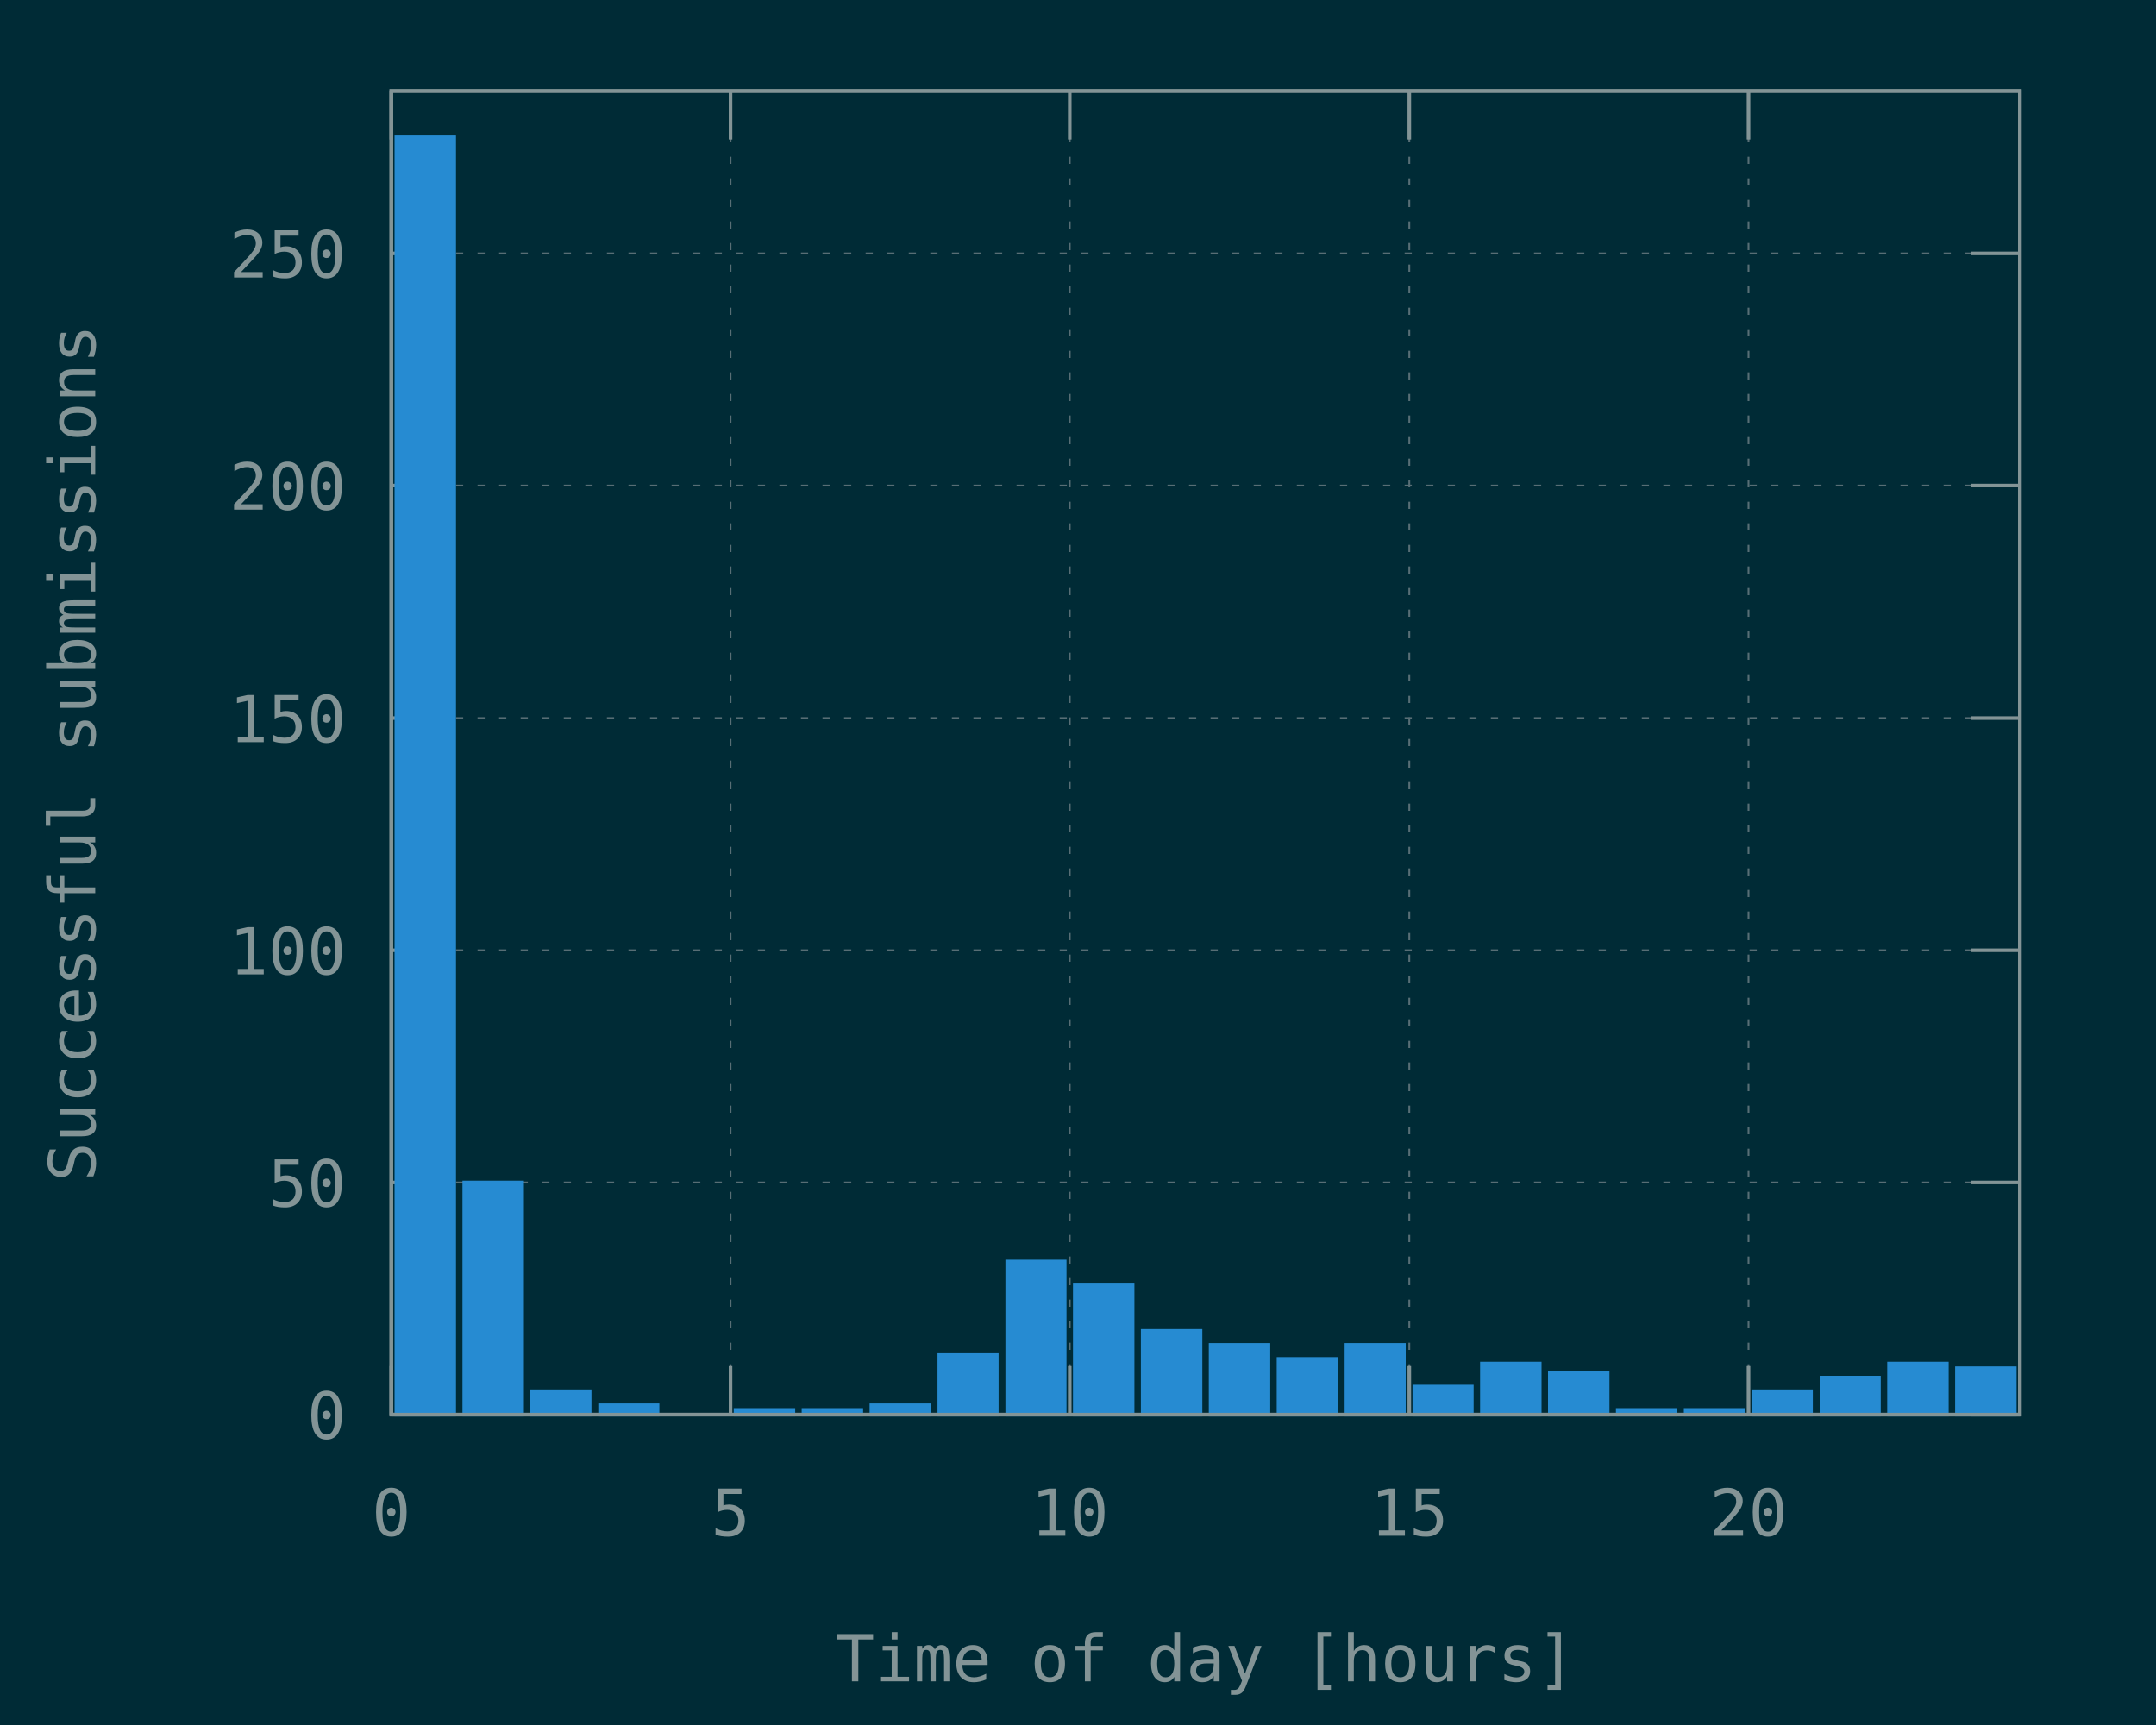
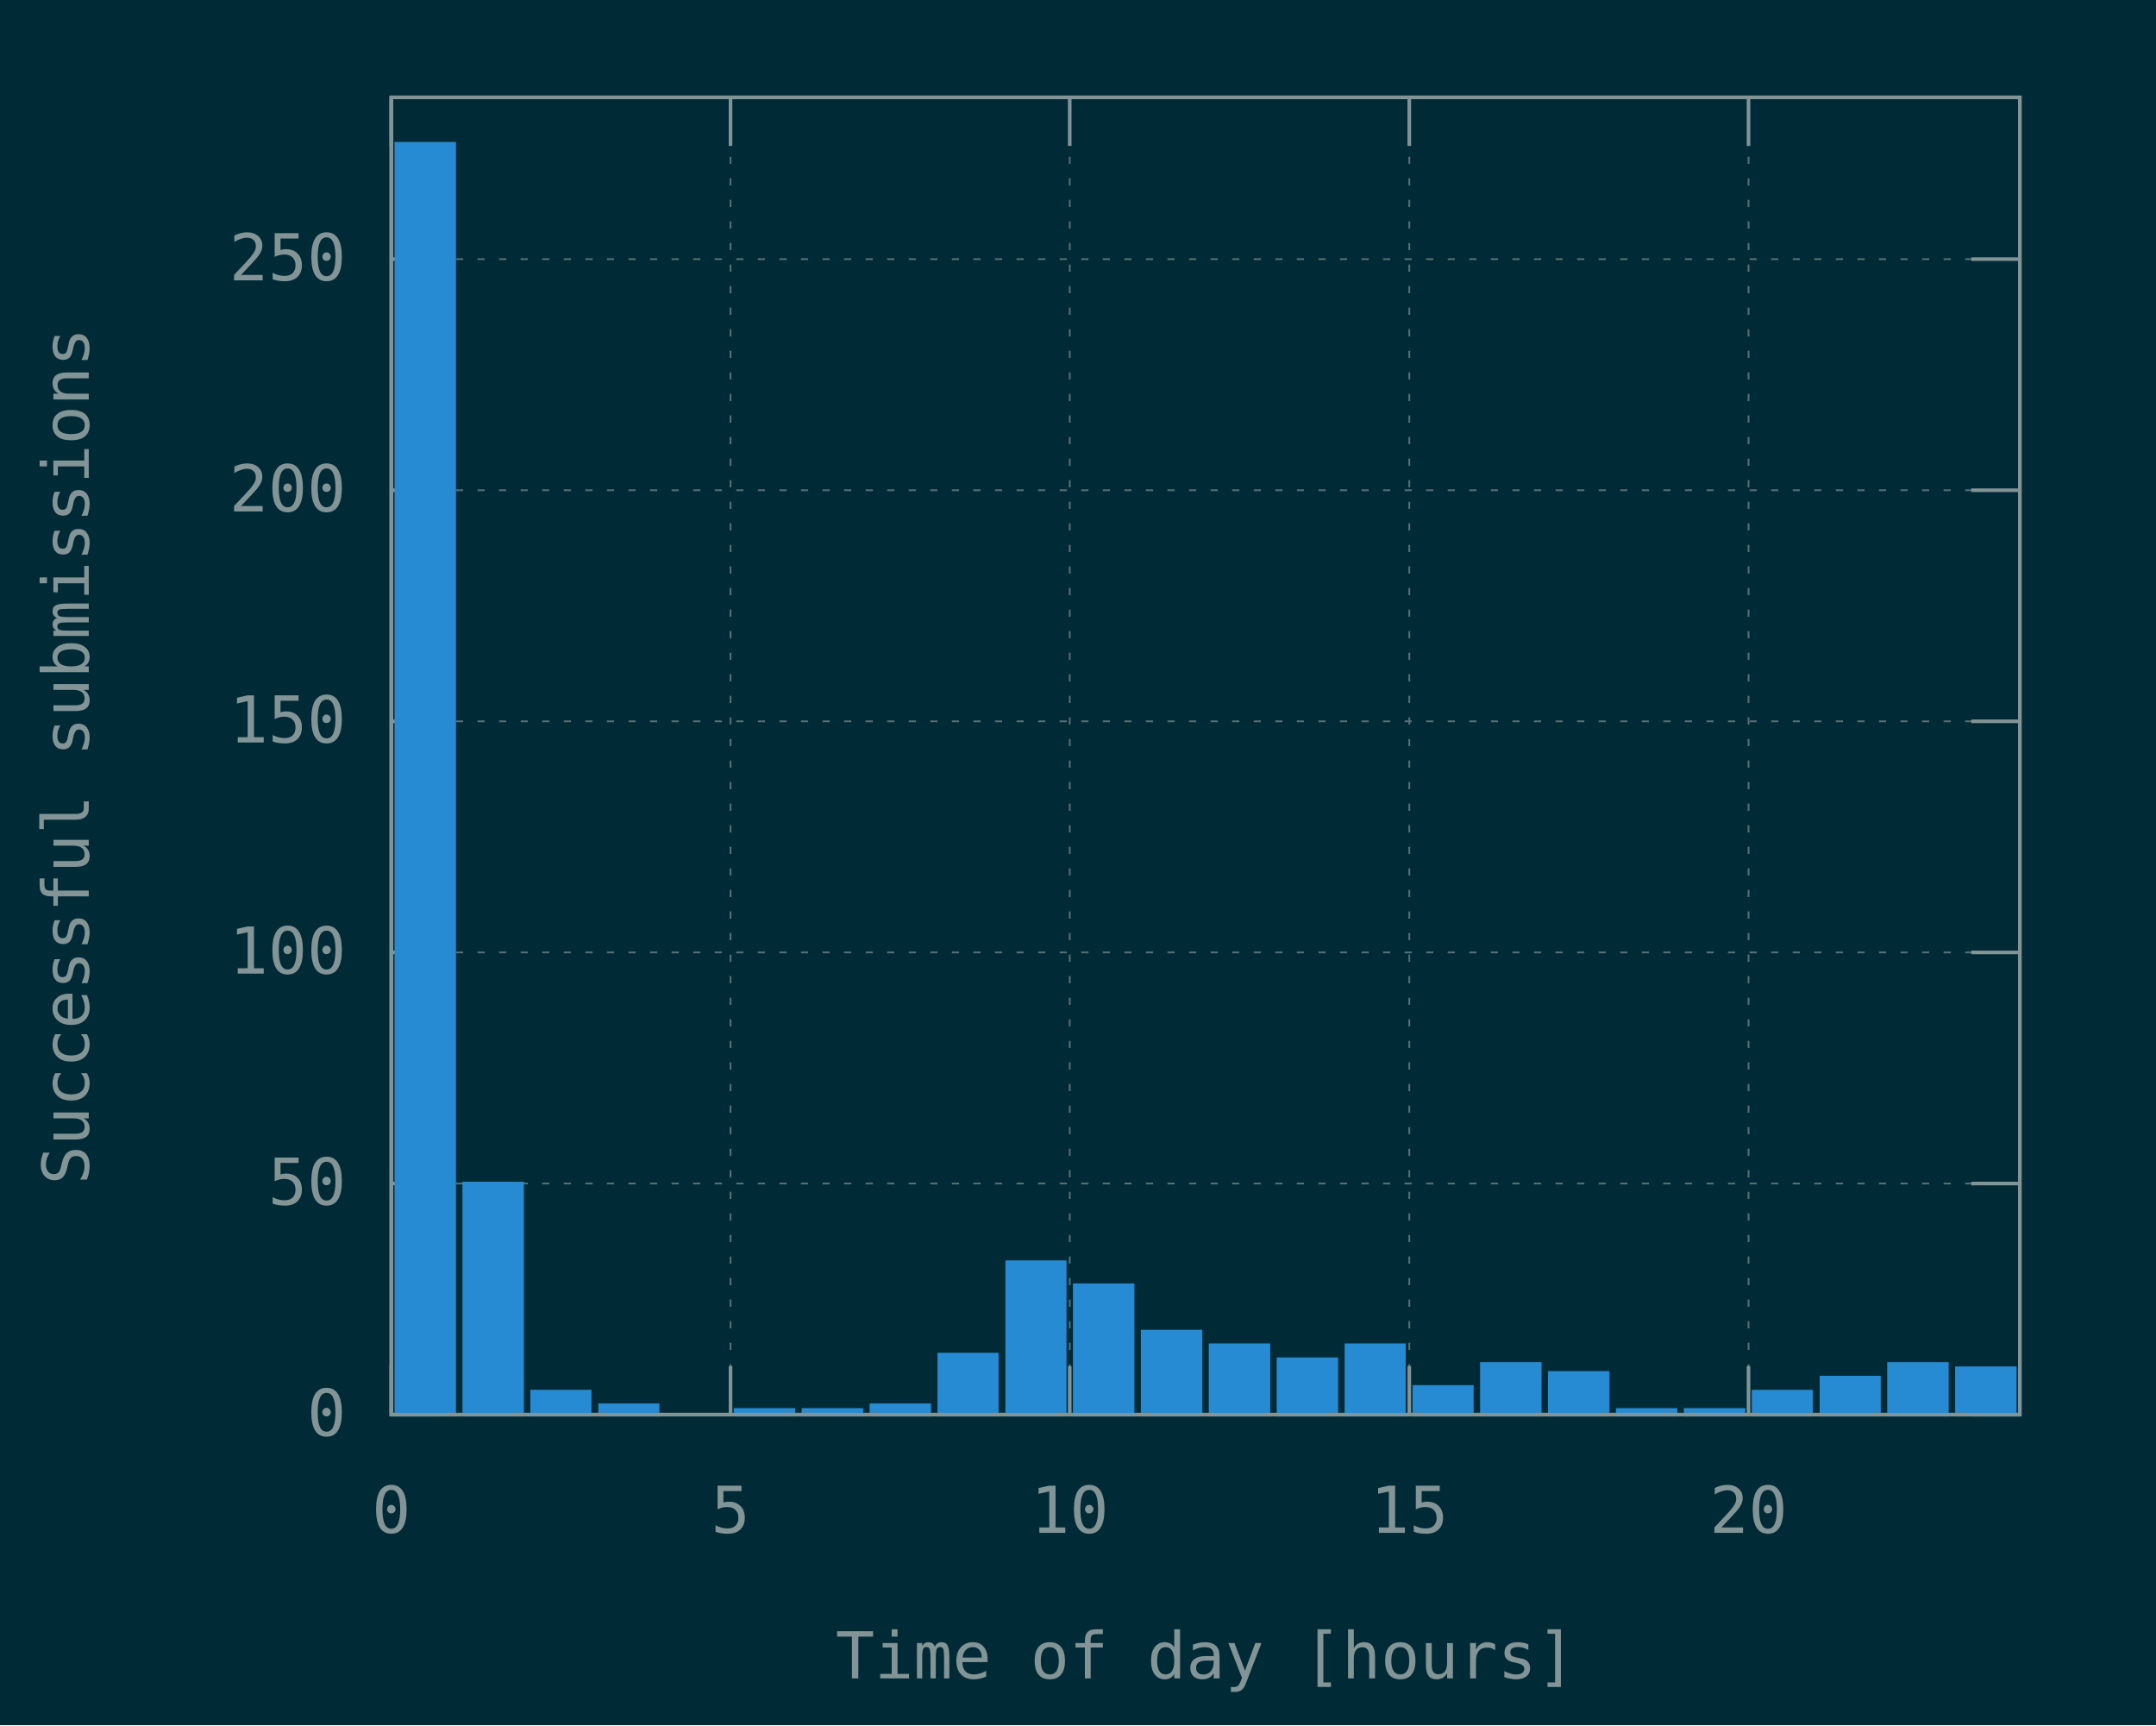
<svg xmlns="http://www.w3.org/2000/svg" xmlns:xlink="http://www.w3.org/1999/xlink" width="600" height="480" viewBox="0 0 600 480">
  <g id="gnuplot_canvas">
    <rect x="0" y="0" width="600" height="480" fill="#002b36" />
    <defs>
      <circle id="gpDot" r="0.5" stroke-width="0.5" />
      <path id="gpPt0" stroke-width="0.148" stroke="currentColor" d="M-1,0 h2 M0,-1 v2" />
      <path id="gpPt1" stroke-width="0.148" stroke="currentColor" d="M-1,-1 L1,1 M1,-1 L-1,1" />
      <path id="gpPt2" stroke-width="0.148" stroke="currentColor" d="M-1,0 L1,0 M0,-1 L0,1 M-1,-1 L1,1 M-1,1 L1,-1" />
      <rect id="gpPt3" stroke-width="0.148" stroke="currentColor" x="-1" y="-1" width="2" height="2" />
      <rect id="gpPt4" stroke-width="0.148" stroke="currentColor" fill="currentColor" x="-1" y="-1" width="2" height="2" />
      <circle id="gpPt5" stroke-width="0.148" stroke="currentColor" cx="0" cy="0" r="1" />
      <use xlink:href="#gpPt5" id="gpPt6" fill="currentColor" stroke="none" />
      <path id="gpPt7" stroke-width="0.148" stroke="currentColor" d="M0,-1.33 L-1.33,0.67 L1.33,0.67 z" />
      <use xlink:href="#gpPt7" id="gpPt8" fill="currentColor" stroke="none" />
      <use xlink:href="#gpPt7" id="gpPt9" stroke="currentColor" transform="rotate(180)" />
      <use xlink:href="#gpPt9" id="gpPt10" fill="currentColor" stroke="none" />
      <use xlink:href="#gpPt3" id="gpPt11" stroke="currentColor" transform="rotate(45)" />
      <use xlink:href="#gpPt11" id="gpPt12" fill="currentColor" stroke="none" />
      <path id="gpPt13" stroke-width="0.148" stroke="currentColor" d="M0,1.330 L1.265,0.411 L0.782,-1.067 L-0.782,-1.076 L-1.265,0.411 z" />
      <use xlink:href="#gpPt13" id="gpPt14" fill="currentColor" stroke="none" />
      <filter id="textbox" filterUnits="objectBoundingBox" x="0" y="0" height="1" width="1">
        <feFlood flood-color="#002B36" flood-opacity="1" result="bgnd" />
        <feComposite in="SourceGraphic" in2="bgnd" operator="atop" />
      </filter>
      <filter id="greybox" filterUnits="objectBoundingBox" x="0" y="0" height="1" width="1">
        <feFlood flood-color="lightgrey" flood-opacity="1" result="grey" />
        <feComposite in="SourceGraphic" in2="grey" operator="atop" />
      </filter>
    </defs>
    <g fill="none" color="#002B36" stroke="currentColor" stroke-width="1.00" stroke-linecap="butt" stroke-linejoin="miter">
</g>
    <g fill="none" color="black" stroke="currentColor" stroke-width="1.00" stroke-linecap="butt" stroke-linejoin="miter">
</g>
    <g fill="none" color="black" stroke="rgb(131, 148, 150)" stroke-width="0.50" stroke-linecap="butt" stroke-linejoin="miter">
</g>
    <g fill="none" color="gray" stroke="currentColor" stroke-width="0.50" stroke-linecap="butt" stroke-linejoin="miter">
      <path stroke="rgb( 88, 110, 117)" stroke-dasharray="2,4" class="gridline" d="M108.9,393.6 L562.1,393.6  " />
    </g>
    <g fill="none" color="gray" stroke="rgb( 88, 110, 117)" stroke-width="1.00" stroke-linecap="butt" stroke-linejoin="miter">
</g>
    <g fill="none" color="black" stroke="currentColor" stroke-width="1.00" stroke-linecap="butt" stroke-linejoin="miter">
      <path stroke="rgb(131, 148, 150)" d="M108.9,393.6 L122.4,393.6 M562.1,393.6 L548.6,393.6  " />
-       <g transform="translate(96.3,400.3)" stroke="none" fill="rgb(131,148,150)" font-family="Inconsolata" font-size="18.00" text-anchor="end">
+       <g transform="translate(96.3,399.5)" stroke="none" fill="rgb(131,148,150)" font-family="Inconsolata" font-size="18.00" text-anchor="end">
        <text>
          <tspan font-family="Inconsolata"> 0</tspan>
        </text>
      </g>
    </g>
    <g fill="none" color="black" stroke="currentColor" stroke-width="1.00" stroke-linecap="butt" stroke-linejoin="miter">
</g>
    <g fill="none" color="black" stroke="rgb(131, 148, 150)" stroke-width="0.50" stroke-linecap="butt" stroke-linejoin="miter">
</g>
    <g fill="none" color="gray" stroke="currentColor" stroke-width="0.50" stroke-linecap="butt" stroke-linejoin="miter">
-       <path stroke="rgb( 88, 110, 117)" stroke-dasharray="2,4" class="gridline" d="M108.9,329.0 L562.1,329.0  " />
-     </g>
-     <g fill="none" color="gray" stroke="rgb( 88, 110, 117)" stroke-width="1.00" stroke-linecap="butt" stroke-linejoin="miter">
- </g>
-     <g fill="none" color="black" stroke="currentColor" stroke-width="1.00" stroke-linecap="butt" stroke-linejoin="miter">
-       <path stroke="rgb(131, 148, 150)" d="M108.9,329.0 L122.4,329.0 M562.1,329.0 L548.6,329.0  " />
-       <g transform="translate(96.3,335.7)" stroke="none" fill="rgb(131,148,150)" font-family="Inconsolata" font-size="18.00" text-anchor="end">
+       <path stroke="rgb( 88, 110, 117)" stroke-dasharray="2,4" class="gridline" d="M108.9,329.3 L562.1,329.3  " />
+     </g>
+     <g fill="none" color="gray" stroke="rgb( 88, 110, 117)" stroke-width="1.00" stroke-linecap="butt" stroke-linejoin="miter">
+ </g>
+     <g fill="none" color="black" stroke="currentColor" stroke-width="1.00" stroke-linecap="butt" stroke-linejoin="miter">
+       <path stroke="rgb(131, 148, 150)" d="M108.9,329.3 L122.4,329.3 M562.1,329.3 L548.6,329.3  " />
+       <g transform="translate(96.3,335.2)" stroke="none" fill="rgb(131,148,150)" font-family="Inconsolata" font-size="18.00" text-anchor="end">
        <text>
          <tspan font-family="Inconsolata"> 50</tspan>
        </text>
      </g>
    </g>
    <g fill="none" color="black" stroke="currentColor" stroke-width="1.00" stroke-linecap="butt" stroke-linejoin="miter">
</g>
    <g fill="none" color="black" stroke="rgb(131, 148, 150)" stroke-width="0.50" stroke-linecap="butt" stroke-linejoin="miter">
</g>
    <g fill="none" color="gray" stroke="currentColor" stroke-width="0.50" stroke-linecap="butt" stroke-linejoin="miter">
-       <path stroke="rgb( 88, 110, 117)" stroke-dasharray="2,4" class="gridline" d="M108.9,264.4 L562.1,264.4  " />
-     </g>
-     <g fill="none" color="gray" stroke="rgb( 88, 110, 117)" stroke-width="1.00" stroke-linecap="butt" stroke-linejoin="miter">
- </g>
-     <g fill="none" color="black" stroke="currentColor" stroke-width="1.00" stroke-linecap="butt" stroke-linejoin="miter">
-       <path stroke="rgb(131, 148, 150)" d="M108.9,264.4 L122.4,264.4 M562.1,264.4 L548.6,264.4  " />
-       <g transform="translate(96.3,271.1)" stroke="none" fill="rgb(131,148,150)" font-family="Inconsolata" font-size="18.00" text-anchor="end">
+       <path stroke="rgb( 88, 110, 117)" stroke-dasharray="2,4" class="gridline" d="M108.9,265.0 L562.1,265.0  " />
+     </g>
+     <g fill="none" color="gray" stroke="rgb( 88, 110, 117)" stroke-width="1.00" stroke-linecap="butt" stroke-linejoin="miter">
+ </g>
+     <g fill="none" color="black" stroke="currentColor" stroke-width="1.00" stroke-linecap="butt" stroke-linejoin="miter">
+       <path stroke="rgb(131, 148, 150)" d="M108.9,265.0 L122.4,265.0 M562.1,265.0 L548.6,265.0  " />
+       <g transform="translate(96.3,270.9)" stroke="none" fill="rgb(131,148,150)" font-family="Inconsolata" font-size="18.00" text-anchor="end">
        <text>
          <tspan font-family="Inconsolata"> 100</tspan>
        </text>
      </g>
    </g>
    <g fill="none" color="black" stroke="currentColor" stroke-width="1.00" stroke-linecap="butt" stroke-linejoin="miter">
</g>
    <g fill="none" color="black" stroke="rgb(131, 148, 150)" stroke-width="0.50" stroke-linecap="butt" stroke-linejoin="miter">
</g>
    <g fill="none" color="gray" stroke="currentColor" stroke-width="0.50" stroke-linecap="butt" stroke-linejoin="miter">
-       <path stroke="rgb( 88, 110, 117)" stroke-dasharray="2,4" class="gridline" d="M108.9,199.8 L562.1,199.8  " />
-     </g>
-     <g fill="none" color="gray" stroke="rgb( 88, 110, 117)" stroke-width="1.00" stroke-linecap="butt" stroke-linejoin="miter">
- </g>
-     <g fill="none" color="black" stroke="currentColor" stroke-width="1.00" stroke-linecap="butt" stroke-linejoin="miter">
-       <path stroke="rgb(131, 148, 150)" d="M108.9,199.8 L122.4,199.8 M562.1,199.8 L548.6,199.8  " />
-       <g transform="translate(96.3,206.5)" stroke="none" fill="rgb(131,148,150)" font-family="Inconsolata" font-size="18.00" text-anchor="end">
+       <path stroke="rgb( 88, 110, 117)" stroke-dasharray="2,4" class="gridline" d="M108.9,200.7 L562.1,200.7  " />
+     </g>
+     <g fill="none" color="gray" stroke="rgb( 88, 110, 117)" stroke-width="1.00" stroke-linecap="butt" stroke-linejoin="miter">
+ </g>
+     <g fill="none" color="black" stroke="currentColor" stroke-width="1.00" stroke-linecap="butt" stroke-linejoin="miter">
+       <path stroke="rgb(131, 148, 150)" d="M108.9,200.7 L122.4,200.7 M562.1,200.7 L548.6,200.7  " />
+       <g transform="translate(96.3,206.6)" stroke="none" fill="rgb(131,148,150)" font-family="Inconsolata" font-size="18.00" text-anchor="end">
        <text>
          <tspan font-family="Inconsolata"> 150</tspan>
        </text>
      </g>
    </g>
    <g fill="none" color="black" stroke="currentColor" stroke-width="1.00" stroke-linecap="butt" stroke-linejoin="miter">
</g>
    <g fill="none" color="black" stroke="rgb(131, 148, 150)" stroke-width="0.50" stroke-linecap="butt" stroke-linejoin="miter">
</g>
    <g fill="none" color="gray" stroke="currentColor" stroke-width="0.50" stroke-linecap="butt" stroke-linejoin="miter">
-       <path stroke="rgb( 88, 110, 117)" stroke-dasharray="2,4" class="gridline" d="M108.9,135.1 L562.1,135.1  " />
-     </g>
-     <g fill="none" color="gray" stroke="rgb( 88, 110, 117)" stroke-width="1.00" stroke-linecap="butt" stroke-linejoin="miter">
- </g>
-     <g fill="none" color="black" stroke="currentColor" stroke-width="1.00" stroke-linecap="butt" stroke-linejoin="miter">
-       <path stroke="rgb(131, 148, 150)" d="M108.9,135.1 L122.4,135.1 M562.1,135.1 L548.6,135.1  " />
-       <g transform="translate(96.3,141.8)" stroke="none" fill="rgb(131,148,150)" font-family="Inconsolata" font-size="18.00" text-anchor="end">
+       <path stroke="rgb( 88, 110, 117)" stroke-dasharray="2,4" class="gridline" d="M108.9,136.4 L562.1,136.4  " />
+     </g>
+     <g fill="none" color="gray" stroke="rgb( 88, 110, 117)" stroke-width="1.00" stroke-linecap="butt" stroke-linejoin="miter">
+ </g>
+     <g fill="none" color="black" stroke="currentColor" stroke-width="1.00" stroke-linecap="butt" stroke-linejoin="miter">
+       <path stroke="rgb(131, 148, 150)" d="M108.9,136.4 L122.4,136.4 M562.1,136.4 L548.6,136.4  " />
+       <g transform="translate(96.3,142.3)" stroke="none" fill="rgb(131,148,150)" font-family="Inconsolata" font-size="18.00" text-anchor="end">
        <text>
          <tspan font-family="Inconsolata"> 200</tspan>
        </text>
      </g>
    </g>
    <g fill="none" color="black" stroke="currentColor" stroke-width="1.00" stroke-linecap="butt" stroke-linejoin="miter">
</g>
    <g fill="none" color="black" stroke="rgb(131, 148, 150)" stroke-width="0.50" stroke-linecap="butt" stroke-linejoin="miter">
</g>
    <g fill="none" color="gray" stroke="currentColor" stroke-width="0.50" stroke-linecap="butt" stroke-linejoin="miter">
-       <path stroke="rgb( 88, 110, 117)" stroke-dasharray="2,4" class="gridline" d="M108.9,70.5 L562.1,70.5  " />
-     </g>
-     <g fill="none" color="gray" stroke="rgb( 88, 110, 117)" stroke-width="1.00" stroke-linecap="butt" stroke-linejoin="miter">
- </g>
-     <g fill="none" color="black" stroke="currentColor" stroke-width="1.00" stroke-linecap="butt" stroke-linejoin="miter">
-       <path stroke="rgb(131, 148, 150)" d="M108.9,70.5 L122.4,70.5 M562.1,70.5 L548.6,70.5  " />
-       <g transform="translate(96.3,77.2)" stroke="none" fill="rgb(131,148,150)" font-family="Inconsolata" font-size="18.00" text-anchor="end">
+       <path stroke="rgb( 88, 110, 117)" stroke-dasharray="2,4" class="gridline" d="M108.9,72.1 L562.1,72.1  " />
+     </g>
+     <g fill="none" color="gray" stroke="rgb( 88, 110, 117)" stroke-width="1.00" stroke-linecap="butt" stroke-linejoin="miter">
+ </g>
+     <g fill="none" color="black" stroke="currentColor" stroke-width="1.00" stroke-linecap="butt" stroke-linejoin="miter">
+       <path stroke="rgb(131, 148, 150)" d="M108.9,72.1 L122.4,72.1 M562.1,72.1 L548.6,72.1  " />
+       <g transform="translate(96.3,78.0)" stroke="none" fill="rgb(131,148,150)" font-family="Inconsolata" font-size="18.00" text-anchor="end">
        <text>
          <tspan font-family="Inconsolata"> 250</tspan>
        </text>
      </g>
    </g>
    <g fill="none" color="black" stroke="currentColor" stroke-width="1.00" stroke-linecap="butt" stroke-linejoin="miter">
</g>
    <g fill="none" color="black" stroke="rgb(131, 148, 150)" stroke-width="0.50" stroke-linecap="butt" stroke-linejoin="miter">
</g>
    <g fill="none" color="gray" stroke="currentColor" stroke-width="0.50" stroke-linecap="butt" stroke-linejoin="miter">
-       <path stroke="rgb( 88, 110, 117)" stroke-dasharray="2,4" class="gridline" d="M108.9,393.6 L108.9,25.3  " />
-     </g>
-     <g fill="none" color="gray" stroke="rgb( 88, 110, 117)" stroke-width="1.00" stroke-linecap="butt" stroke-linejoin="miter">
- </g>
-     <g fill="none" color="black" stroke="currentColor" stroke-width="1.00" stroke-linecap="butt" stroke-linejoin="miter">
-       <path stroke="rgb(131, 148, 150)" d="M108.9,393.6 L108.9,380.1 M108.9,25.3 L108.9,38.8  " />
-       <g transform="translate(108.9,427.3)" stroke="none" fill="rgb(131,148,150)" font-family="Inconsolata" font-size="18.00" text-anchor="middle">
+       <path stroke="rgb( 88, 110, 117)" stroke-dasharray="2,4" class="gridline" d="M108.9,393.6 L108.9,27.1  " />
+     </g>
+     <g fill="none" color="gray" stroke="rgb( 88, 110, 117)" stroke-width="1.00" stroke-linecap="butt" stroke-linejoin="miter">
+ </g>
+     <g fill="none" color="black" stroke="currentColor" stroke-width="1.00" stroke-linecap="butt" stroke-linejoin="miter">
+       <path stroke="rgb(131, 148, 150)" d="M108.9,393.6 L108.9,380.1 M108.9,27.1 L108.9,40.6  " />
+       <g transform="translate(108.9,426.5)" stroke="none" fill="rgb(131,148,150)" font-family="Inconsolata" font-size="18.00" text-anchor="middle">
        <text>
          <tspan font-family="Inconsolata"> 0</tspan>
        </text>
      </g>
    </g>
    <g fill="none" color="black" stroke="currentColor" stroke-width="1.00" stroke-linecap="butt" stroke-linejoin="miter">
</g>
    <g fill="none" color="black" stroke="rgb(131, 148, 150)" stroke-width="0.50" stroke-linecap="butt" stroke-linejoin="miter">
</g>
    <g fill="none" color="gray" stroke="currentColor" stroke-width="0.50" stroke-linecap="butt" stroke-linejoin="miter">
-       <path stroke="rgb( 88, 110, 117)" stroke-dasharray="2,4" class="gridline" d="M203.3,393.6 L203.3,25.3  " />
-     </g>
-     <g fill="none" color="gray" stroke="rgb( 88, 110, 117)" stroke-width="1.00" stroke-linecap="butt" stroke-linejoin="miter">
- </g>
-     <g fill="none" color="black" stroke="currentColor" stroke-width="1.00" stroke-linecap="butt" stroke-linejoin="miter">
-       <path stroke="rgb(131, 148, 150)" d="M203.3,393.6 L203.3,380.1 M203.3,25.3 L203.3,38.8  " />
-       <g transform="translate(203.3,427.3)" stroke="none" fill="rgb(131,148,150)" font-family="Inconsolata" font-size="18.00" text-anchor="middle">
+       <path stroke="rgb( 88, 110, 117)" stroke-dasharray="2,4" class="gridline" d="M203.3,393.6 L203.3,27.1  " />
+     </g>
+     <g fill="none" color="gray" stroke="rgb( 88, 110, 117)" stroke-width="1.00" stroke-linecap="butt" stroke-linejoin="miter">
+ </g>
+     <g fill="none" color="black" stroke="currentColor" stroke-width="1.00" stroke-linecap="butt" stroke-linejoin="miter">
+       <path stroke="rgb(131, 148, 150)" d="M203.3,393.6 L203.3,380.1 M203.3,27.1 L203.3,40.6  " />
+       <g transform="translate(203.3,426.5)" stroke="none" fill="rgb(131,148,150)" font-family="Inconsolata" font-size="18.00" text-anchor="middle">
        <text>
          <tspan font-family="Inconsolata"> 5</tspan>
        </text>
      </g>
    </g>
    <g fill="none" color="black" stroke="currentColor" stroke-width="1.00" stroke-linecap="butt" stroke-linejoin="miter">
</g>
    <g fill="none" color="black" stroke="rgb(131, 148, 150)" stroke-width="0.50" stroke-linecap="butt" stroke-linejoin="miter">
</g>
    <g fill="none" color="gray" stroke="currentColor" stroke-width="0.50" stroke-linecap="butt" stroke-linejoin="miter">
-       <path stroke="rgb( 88, 110, 117)" stroke-dasharray="2,4" class="gridline" d="M297.7,393.6 L297.7,25.3  " />
-     </g>
-     <g fill="none" color="gray" stroke="rgb( 88, 110, 117)" stroke-width="1.00" stroke-linecap="butt" stroke-linejoin="miter">
- </g>
-     <g fill="none" color="black" stroke="currentColor" stroke-width="1.00" stroke-linecap="butt" stroke-linejoin="miter">
-       <path stroke="rgb(131, 148, 150)" d="M297.7,393.6 L297.7,380.1 M297.7,25.3 L297.7,38.8  " />
-       <g transform="translate(297.7,427.3)" stroke="none" fill="rgb(131,148,150)" font-family="Inconsolata" font-size="18.00" text-anchor="middle">
+       <path stroke="rgb( 88, 110, 117)" stroke-dasharray="2,4" class="gridline" d="M297.7,393.6 L297.7,27.1  " />
+     </g>
+     <g fill="none" color="gray" stroke="rgb( 88, 110, 117)" stroke-width="1.00" stroke-linecap="butt" stroke-linejoin="miter">
+ </g>
+     <g fill="none" color="black" stroke="currentColor" stroke-width="1.00" stroke-linecap="butt" stroke-linejoin="miter">
+       <path stroke="rgb(131, 148, 150)" d="M297.7,393.6 L297.7,380.1 M297.7,27.1 L297.7,40.6  " />
+       <g transform="translate(297.7,426.5)" stroke="none" fill="rgb(131,148,150)" font-family="Inconsolata" font-size="18.00" text-anchor="middle">
        <text>
          <tspan font-family="Inconsolata"> 10</tspan>
        </text>
      </g>
    </g>
    <g fill="none" color="black" stroke="currentColor" stroke-width="1.00" stroke-linecap="butt" stroke-linejoin="miter">
</g>
    <g fill="none" color="black" stroke="rgb(131, 148, 150)" stroke-width="0.50" stroke-linecap="butt" stroke-linejoin="miter">
</g>
    <g fill="none" color="gray" stroke="currentColor" stroke-width="0.50" stroke-linecap="butt" stroke-linejoin="miter">
-       <path stroke="rgb( 88, 110, 117)" stroke-dasharray="2,4" class="gridline" d="M392.2,393.6 L392.2,25.3  " />
-     </g>
-     <g fill="none" color="gray" stroke="rgb( 88, 110, 117)" stroke-width="1.00" stroke-linecap="butt" stroke-linejoin="miter">
- </g>
-     <g fill="none" color="black" stroke="currentColor" stroke-width="1.00" stroke-linecap="butt" stroke-linejoin="miter">
-       <path stroke="rgb(131, 148, 150)" d="M392.2,393.6 L392.2,380.1 M392.2,25.3 L392.2,38.8  " />
-       <g transform="translate(392.2,427.3)" stroke="none" fill="rgb(131,148,150)" font-family="Inconsolata" font-size="18.00" text-anchor="middle">
+       <path stroke="rgb( 88, 110, 117)" stroke-dasharray="2,4" class="gridline" d="M392.2,393.6 L392.2,27.1  " />
+     </g>
+     <g fill="none" color="gray" stroke="rgb( 88, 110, 117)" stroke-width="1.00" stroke-linecap="butt" stroke-linejoin="miter">
+ </g>
+     <g fill="none" color="black" stroke="currentColor" stroke-width="1.00" stroke-linecap="butt" stroke-linejoin="miter">
+       <path stroke="rgb(131, 148, 150)" d="M392.2,393.6 L392.2,380.1 M392.2,27.1 L392.2,40.6  " />
+       <g transform="translate(392.2,426.5)" stroke="none" fill="rgb(131,148,150)" font-family="Inconsolata" font-size="18.00" text-anchor="middle">
        <text>
          <tspan font-family="Inconsolata"> 15</tspan>
        </text>
      </g>
    </g>
    <g fill="none" color="black" stroke="currentColor" stroke-width="1.00" stroke-linecap="butt" stroke-linejoin="miter">
</g>
    <g fill="none" color="black" stroke="rgb(131, 148, 150)" stroke-width="0.50" stroke-linecap="butt" stroke-linejoin="miter">
</g>
    <g fill="none" color="gray" stroke="currentColor" stroke-width="0.50" stroke-linecap="butt" stroke-linejoin="miter">
-       <path stroke="rgb( 88, 110, 117)" stroke-dasharray="2,4" class="gridline" d="M486.6,393.6 L486.6,38.8 L486.6,25.3  " />
-     </g>
-     <g fill="none" color="gray" stroke="rgb( 88, 110, 117)" stroke-width="1.00" stroke-linecap="butt" stroke-linejoin="miter">
- </g>
-     <g fill="none" color="black" stroke="currentColor" stroke-width="1.00" stroke-linecap="butt" stroke-linejoin="miter">
-       <path stroke="rgb(131, 148, 150)" d="M486.6,393.6 L486.6,380.1 M486.6,25.3 L486.6,38.8  " />
-       <g transform="translate(486.6,427.3)" stroke="none" fill="rgb(131,148,150)" font-family="Inconsolata" font-size="18.00" text-anchor="middle">
+       <path stroke="rgb( 88, 110, 117)" stroke-dasharray="2,4" class="gridline" d="M486.6,393.6 L486.6,40.6 L486.6,27.1  " />
+     </g>
+     <g fill="none" color="gray" stroke="rgb( 88, 110, 117)" stroke-width="1.00" stroke-linecap="butt" stroke-linejoin="miter">
+ </g>
+     <g fill="none" color="black" stroke="currentColor" stroke-width="1.00" stroke-linecap="butt" stroke-linejoin="miter">
+       <path stroke="rgb(131, 148, 150)" d="M486.6,393.6 L486.6,380.1 M486.6,27.1 L486.6,40.6  " />
+       <g transform="translate(486.6,426.5)" stroke="none" fill="rgb(131,148,150)" font-family="Inconsolata" font-size="18.00" text-anchor="middle">
        <text>
          <tspan font-family="Inconsolata"> 20</tspan>
        </text>
      </g>
    </g>
    <g fill="none" color="black" stroke="currentColor" stroke-width="1.00" stroke-linecap="butt" stroke-linejoin="miter">
</g>
    <g fill="none" color="black" stroke="currentColor" stroke-width="1.00" stroke-linecap="butt" stroke-linejoin="miter">
-       <path stroke="rgb(131, 148, 150)" d="M108.9,25.3 L108.9,393.6 L562.1,393.6 L562.1,25.3 L108.9,25.3 Z  " />
-     </g>
-     <g fill="none" color="black" stroke="currentColor" stroke-width="1.00" stroke-linecap="butt" stroke-linejoin="miter">
-       <g transform="translate(26.5,209.5) rotate(270)" stroke="none" fill="rgb(131,148,150)" font-family="Inconsolata" font-size="18.00" text-anchor="middle">
+       <path stroke="rgb(131, 148, 150)" d="M108.9,27.1 L108.9,393.6 L562.1,393.6 L562.1,27.1 L108.9,27.1 Z  " />
+     </g>
+     <g fill="none" color="black" stroke="currentColor" stroke-width="1.00" stroke-linecap="butt" stroke-linejoin="miter">
+       <g transform="translate(24.7,210.4) rotate(270)" stroke="none" fill="rgb(131,148,150)" font-family="Inconsolata" font-size="18.00" text-anchor="middle">
        <text>
          <tspan font-family="Inconsolata">Successful submissions</tspan>
        </text>
      </g>
    </g>
    <g fill="none" color="black" stroke="currentColor" stroke-width="1.00" stroke-linecap="butt" stroke-linejoin="miter">
-       <g transform="translate(335.5,467.8)" stroke="none" fill="rgb(131,148,150)" font-family="Inconsolata" font-size="18.00" text-anchor="middle">
+       <g transform="translate(335.5,467.0)" stroke="none" fill="rgb(131,148,150)" font-family="Inconsolata" font-size="18.00" text-anchor="middle">
        <text>
          <tspan font-family="Inconsolata">Time of day [hours]</tspan>
        </text>
      </g>
    </g>
    <g fill="none" color="black" stroke="currentColor" stroke-width="1.00" stroke-linecap="butt" stroke-linejoin="miter">
</g>
    <g id="gnuplot_plot_1">
      <g fill="none" color="black" stroke="currentColor" stroke-width="1.00" stroke-linecap="butt" stroke-linejoin="miter">
        <g stroke="none" shape-rendering="crispEdges">
-           <polygon fill="rgb( 38, 139, 210)" points="110.3,393.6 126.5,393.6 126.5,38.1 110.3,38.1 " />
-         </g>
-         <path stroke="rgb( 38, 139, 210)" d="M110.3,393.6 L110.3,38.2 L126.4,38.2 L126.4,393.6 L110.3,393.6 Z  " />
-         <g stroke="none" shape-rendering="crispEdges">
-           <polygon fill="rgb( 38, 139, 210)" points="129.2,393.6 145.4,393.6 145.4,328.9 129.2,328.9 " />
-         </g>
-         <path stroke="rgb( 38, 139, 210)" d="M129.2,393.6 L129.2,329.0 L145.3,329.0 L145.3,393.6 L129.2,393.6 Z  " />
-         <g stroke="none" shape-rendering="crispEdges">
-           <polygon fill="rgb( 38, 139, 210)" points="148.1,393.6 164.2,393.6 164.2,387.0 148.1,387.0 " />
-         </g>
-         <path stroke="rgb( 38, 139, 210)" d="M148.1,393.6 L148.1,387.1 L164.1,387.1 L164.1,393.6 L148.1,393.6 Z  " />
+           <polygon fill="rgb( 38, 139, 210)" points="110.3,393.6 126.5,393.6 126.5,39.9 110.3,39.9 " />
+         </g>
+         <path stroke="rgb( 38, 139, 210)" d="M110.3,393.6 L110.3,40.0 L126.4,40.0 L126.4,393.6 L110.3,393.6 Z  " />
+         <g stroke="none" shape-rendering="crispEdges">
+           <polygon fill="rgb( 38, 139, 210)" points="129.2,393.6 145.4,393.6 145.4,329.2 129.2,329.2 " />
+         </g>
+         <path stroke="rgb( 38, 139, 210)" d="M129.2,393.6 L129.2,329.3 L145.3,329.3 L145.3,393.6 L129.2,393.6 Z  " />
+         <g stroke="none" shape-rendering="crispEdges">
+           <polygon fill="rgb( 38, 139, 210)" points="148.1,393.6 164.2,393.6 164.2,387.1 148.1,387.1 " />
+         </g>
+         <path stroke="rgb( 38, 139, 210)" d="M148.1,393.6 L148.1,387.2 L164.1,387.2 L164.1,393.6 L148.1,393.6 Z  " />
        <g stroke="none" shape-rendering="crispEdges">
          <polygon fill="rgb( 38, 139, 210)" points="167.0,393.6 183.1,393.6 183.1,390.9 167.0,390.9 " />
        </g>
        <path stroke="rgb( 38, 139, 210)" d="M167.0,393.6 L167.0,391.0 L183.0,391.0 L183.0,393.6 L167.0,393.6 Z  " />
        <g stroke="none" shape-rendering="crispEdges">
          <polygon fill="rgb( 38, 139, 210)" points="204.7,393.6 220.9,393.6 220.9,392.2 204.7,392.2 " />
        </g>
        <path stroke="rgb( 38, 139, 210)" d="M204.7,393.6 L204.7,392.3 L220.8,392.3 L220.8,393.6 L204.7,393.6 Z  " />
        <g stroke="none" shape-rendering="crispEdges">
          <polygon fill="rgb( 38, 139, 210)" points="223.6,393.6 239.8,393.6 239.8,392.2 223.6,392.2 " />
        </g>
        <path stroke="rgb( 38, 139, 210)" d="M223.6,393.6 L223.6,392.3 L239.7,392.3 L239.7,393.6 L223.6,393.6 Z  " />
        <g stroke="none" shape-rendering="crispEdges">
          <polygon fill="rgb( 38, 139, 210)" points="242.5,393.6 258.7,393.6 258.7,390.9 242.5,390.9 " />
        </g>
        <path stroke="rgb( 38, 139, 210)" d="M242.5,393.6 L242.5,391.0 L258.6,391.0 L258.6,393.6 L242.5,393.6 Z  " />
        <g stroke="none" shape-rendering="crispEdges">
-           <polygon fill="rgb( 38, 139, 210)" points="261.4,393.6 277.5,393.6 277.5,376.7 261.4,376.7 " />
-         </g>
-         <path stroke="rgb( 38, 139, 210)" d="M261.4,393.6 L261.4,376.8 L277.4,376.8 L277.4,393.6 L261.4,393.6 Z  " />
-         <g stroke="none" shape-rendering="crispEdges">
-           <polygon fill="rgb( 38, 139, 210)" points="280.3,393.6 296.4,393.6 296.4,350.9 280.3,350.9 " />
-         </g>
-         <path stroke="rgb( 38, 139, 210)" d="M280.3,393.6 L280.3,351.0 L296.3,351.0 L296.3,393.6 L280.3,393.6 Z  " />
-         <g stroke="none" shape-rendering="crispEdges">
-           <polygon fill="rgb( 38, 139, 210)" points="299.1,393.6 315.3,393.6 315.3,357.3 299.1,357.3 " />
-         </g>
-         <path stroke="rgb( 38, 139, 210)" d="M299.1,393.6 L299.1,357.4 L315.2,357.4 L315.2,393.6 L299.1,393.6 Z  " />
-         <g stroke="none" shape-rendering="crispEdges">
-           <polygon fill="rgb( 38, 139, 210)" points="318.0,393.6 334.2,393.6 334.2,370.2 318.0,370.2 " />
-         </g>
-         <path stroke="rgb( 38, 139, 210)" d="M318.0,393.6 L318.0,370.3 L334.1,370.3 L334.1,393.6 L318.0,393.6 Z  " />
-         <g stroke="none" shape-rendering="crispEdges">
-           <polygon fill="rgb( 38, 139, 210)" points="336.9,393.6 353.1,393.6 353.1,374.1 336.9,374.1 " />
-         </g>
-         <path stroke="rgb( 38, 139, 210)" d="M336.9,393.6 L336.9,374.2 L353.0,374.2 L353.0,393.6 L336.9,393.6 Z  " />
-         <g stroke="none" shape-rendering="crispEdges">
-           <polygon fill="rgb( 38, 139, 210)" points="355.8,393.6 372.0,393.6 372.0,378.0 355.8,378.0 " />
-         </g>
-         <path stroke="rgb( 38, 139, 210)" d="M355.8,393.6 L355.8,378.1 L371.9,378.1 L371.9,393.6 L355.8,393.6 Z  " />
-         <g stroke="none" shape-rendering="crispEdges">
-           <polygon fill="rgb( 38, 139, 210)" points="374.7,393.6 390.8,393.6 390.8,374.1 374.7,374.1 " />
-         </g>
-         <path stroke="rgb( 38, 139, 210)" d="M374.7,393.6 L374.7,374.2 L390.7,374.2 L390.7,393.6 L374.7,393.6 Z  " />
-         <g stroke="none" shape-rendering="crispEdges">
-           <polygon fill="rgb( 38, 139, 210)" points="393.6,393.6 409.7,393.6 409.7,385.7 393.6,385.7 " />
-         </g>
-         <path stroke="rgb( 38, 139, 210)" d="M393.6,393.6 L393.6,385.8 L409.6,385.8 L409.6,393.6 L393.6,393.6 Z  " />
-         <g stroke="none" shape-rendering="crispEdges">
-           <polygon fill="rgb( 38, 139, 210)" points="412.4,393.6 428.6,393.6 428.6,379.3 412.4,379.3 " />
-         </g>
-         <path stroke="rgb( 38, 139, 210)" d="M412.4,393.6 L412.4,379.4 L428.5,379.4 L428.5,393.6 L412.4,393.6 Z  " />
+           <polygon fill="rgb( 38, 139, 210)" points="261.4,393.6 277.5,393.6 277.5,376.8 261.4,376.8 " />
+         </g>
+         <path stroke="rgb( 38, 139, 210)" d="M261.4,393.6 L261.4,376.9 L277.4,376.9 L277.4,393.6 L261.4,393.6 Z  " />
+         <g stroke="none" shape-rendering="crispEdges">
+           <polygon fill="rgb( 38, 139, 210)" points="280.3,393.6 296.4,393.6 296.4,351.1 280.3,351.1 " />
+         </g>
+         <path stroke="rgb( 38, 139, 210)" d="M280.3,393.6 L280.3,351.2 L296.3,351.2 L296.3,393.6 L280.3,393.6 Z  " />
+         <g stroke="none" shape-rendering="crispEdges">
+           <polygon fill="rgb( 38, 139, 210)" points="299.1,393.6 315.3,393.6 315.3,357.5 299.1,357.5 " />
+         </g>
+         <path stroke="rgb( 38, 139, 210)" d="M299.1,393.6 L299.1,357.6 L315.2,357.6 L315.2,393.6 L299.1,393.6 Z  " />
+         <g stroke="none" shape-rendering="crispEdges">
+           <polygon fill="rgb( 38, 139, 210)" points="318.0,393.6 334.2,393.6 334.2,370.4 318.0,370.4 " />
+         </g>
+         <path stroke="rgb( 38, 139, 210)" d="M318.0,393.6 L318.0,370.5 L334.1,370.5 L334.1,393.6 L318.0,393.6 Z  " />
+         <g stroke="none" shape-rendering="crispEdges">
+           <polygon fill="rgb( 38, 139, 210)" points="336.9,393.6 353.1,393.6 353.1,374.2 336.9,374.2 " />
+         </g>
+         <path stroke="rgb( 38, 139, 210)" d="M336.9,393.6 L336.9,374.3 L353.0,374.3 L353.0,393.6 L336.9,393.6 Z  " />
+         <g stroke="none" shape-rendering="crispEdges">
+           <polygon fill="rgb( 38, 139, 210)" points="355.8,393.6 372.0,393.6 372.0,378.1 355.8,378.1 " />
+         </g>
+         <path stroke="rgb( 38, 139, 210)" d="M355.8,393.6 L355.8,378.2 L371.9,378.2 L371.9,393.6 L355.8,393.6 Z  " />
+         <g stroke="none" shape-rendering="crispEdges">
+           <polygon fill="rgb( 38, 139, 210)" points="374.7,393.6 390.8,393.6 390.8,374.2 374.7,374.2 " />
+         </g>
+         <path stroke="rgb( 38, 139, 210)" d="M374.7,393.6 L374.7,374.3 L390.7,374.3 L390.7,393.6 L374.7,393.6 Z  " />
+         <g stroke="none" shape-rendering="crispEdges">
+           <polygon fill="rgb( 38, 139, 210)" points="393.6,393.6 409.7,393.6 409.7,385.8 393.6,385.8 " />
+         </g>
+         <path stroke="rgb( 38, 139, 210)" d="M393.6,393.6 L393.6,385.9 L409.6,385.9 L409.6,393.6 L393.6,393.6 Z  " />
+         <g stroke="none" shape-rendering="crispEdges">
+           <polygon fill="rgb( 38, 139, 210)" points="412.4,393.6 428.6,393.6 428.6,379.4 412.4,379.4 " />
+         </g>
+         <path stroke="rgb( 38, 139, 210)" d="M412.4,393.6 L412.4,379.5 L428.5,379.5 L428.5,393.6 L412.4,393.6 Z  " />
        <g stroke="none" shape-rendering="crispEdges">
          <polygon fill="rgb( 38, 139, 210)" points="431.3,393.6 447.5,393.6 447.5,381.9 431.3,381.9 " />
        </g>
        <path stroke="rgb( 38, 139, 210)" d="M431.3,393.6 L431.3,382.0 L447.4,382.0 L447.4,393.6 L431.3,393.6 Z  " />
        <g stroke="none" shape-rendering="crispEdges">
          <polygon fill="rgb( 38, 139, 210)" points="450.2,393.6 466.4,393.6 466.4,392.2 450.2,392.2 " />
        </g>
        <path stroke="rgb( 38, 139, 210)" d="M450.2,393.6 L450.2,392.3 L466.3,392.3 L466.3,393.6 L450.2,393.6 Z  " />
        <g stroke="none" shape-rendering="crispEdges">
          <polygon fill="rgb( 38, 139, 210)" points="469.1,393.6 485.3,393.6 485.3,392.2 469.1,392.2 " />
        </g>
        <path stroke="rgb( 38, 139, 210)" d="M469.1,393.6 L469.1,392.3 L485.2,392.3 L485.2,393.6 L469.1,393.6 Z  " />
        <g stroke="none" shape-rendering="crispEdges">
-           <polygon fill="rgb( 38, 139, 210)" points="488.0,393.6 504.1,393.6 504.1,387.0 488.0,387.0 " />
-         </g>
-         <path stroke="rgb( 38, 139, 210)" d="M488.0,393.6 L488.0,387.1 L504.0,387.1 L504.0,393.6 L488.0,393.6 Z  " />
+           <polygon fill="rgb( 38, 139, 210)" points="488.0,393.6 504.1,393.6 504.1,387.1 488.0,387.1 " />
+         </g>
+         <path stroke="rgb( 38, 139, 210)" d="M488.0,393.6 L488.0,387.2 L504.0,387.2 L504.0,393.6 L488.0,393.6 Z  " />
        <g stroke="none" shape-rendering="crispEdges">
          <polygon fill="rgb( 38, 139, 210)" points="506.9,393.6 523.0,393.6 523.0,383.2 506.9,383.2 " />
        </g>
        <path stroke="rgb( 38, 139, 210)" d="M506.9,393.6 L506.9,383.3 L522.9,383.3 L522.9,393.6 L506.9,393.6 Z  " />
        <g stroke="none" shape-rendering="crispEdges">
-           <polygon fill="rgb( 38, 139, 210)" points="525.7,393.6 541.9,393.6 541.9,379.3 525.7,379.3 " />
-         </g>
-         <path stroke="rgb( 38, 139, 210)" d="M525.7,393.6 L525.7,379.4 L541.8,379.4 L541.8,393.6 L525.7,393.6 Z  " />
+           <polygon fill="rgb( 38, 139, 210)" points="525.7,393.6 541.9,393.6 541.9,379.4 525.7,379.4 " />
+         </g>
+         <path stroke="rgb( 38, 139, 210)" d="M525.7,393.6 L525.7,379.5 L541.8,379.5 L541.8,393.6 L525.7,393.6 Z  " />
        <g stroke="none" shape-rendering="crispEdges">
          <polygon fill="rgb( 38, 139, 210)" points="544.6,393.6 560.8,393.6 560.8,380.6 544.6,380.6 " />
        </g>
        <path stroke="rgb( 38, 139, 210)" d="M544.6,393.6 L544.6,380.7 L560.7,380.7 L560.7,393.6 L544.6,393.6 Z  " />
      </g>
    </g>
    <g fill="none" color="#002B36" stroke="rgb( 38, 139, 210)" stroke-width="2.00" stroke-linecap="butt" stroke-linejoin="miter">
</g>
    <g fill="none" color="black" stroke="currentColor" stroke-width="2.00" stroke-linecap="butt" stroke-linejoin="miter">
</g>
    <g fill="none" color="black" stroke="black" stroke-width="1.00" stroke-linecap="butt" stroke-linejoin="miter">
</g>
    <g fill="none" color="black" stroke="currentColor" stroke-width="1.00" stroke-linecap="butt" stroke-linejoin="miter">
-       <path stroke="rgb(131, 148, 150)" d="M108.9,25.3 L108.9,393.6 L562.1,393.6 L562.1,25.3 L108.9,25.3 Z  " />
+       <path stroke="rgb(131, 148, 150)" d="M108.9,27.1 L108.9,393.6 L562.1,393.6 L562.1,27.1 L108.9,27.1 Z  " />
    </g>
    <g fill="none" color="black" stroke="currentColor" stroke-width="1.00" stroke-linecap="butt" stroke-linejoin="miter">
</g>
  </g>
</svg>
